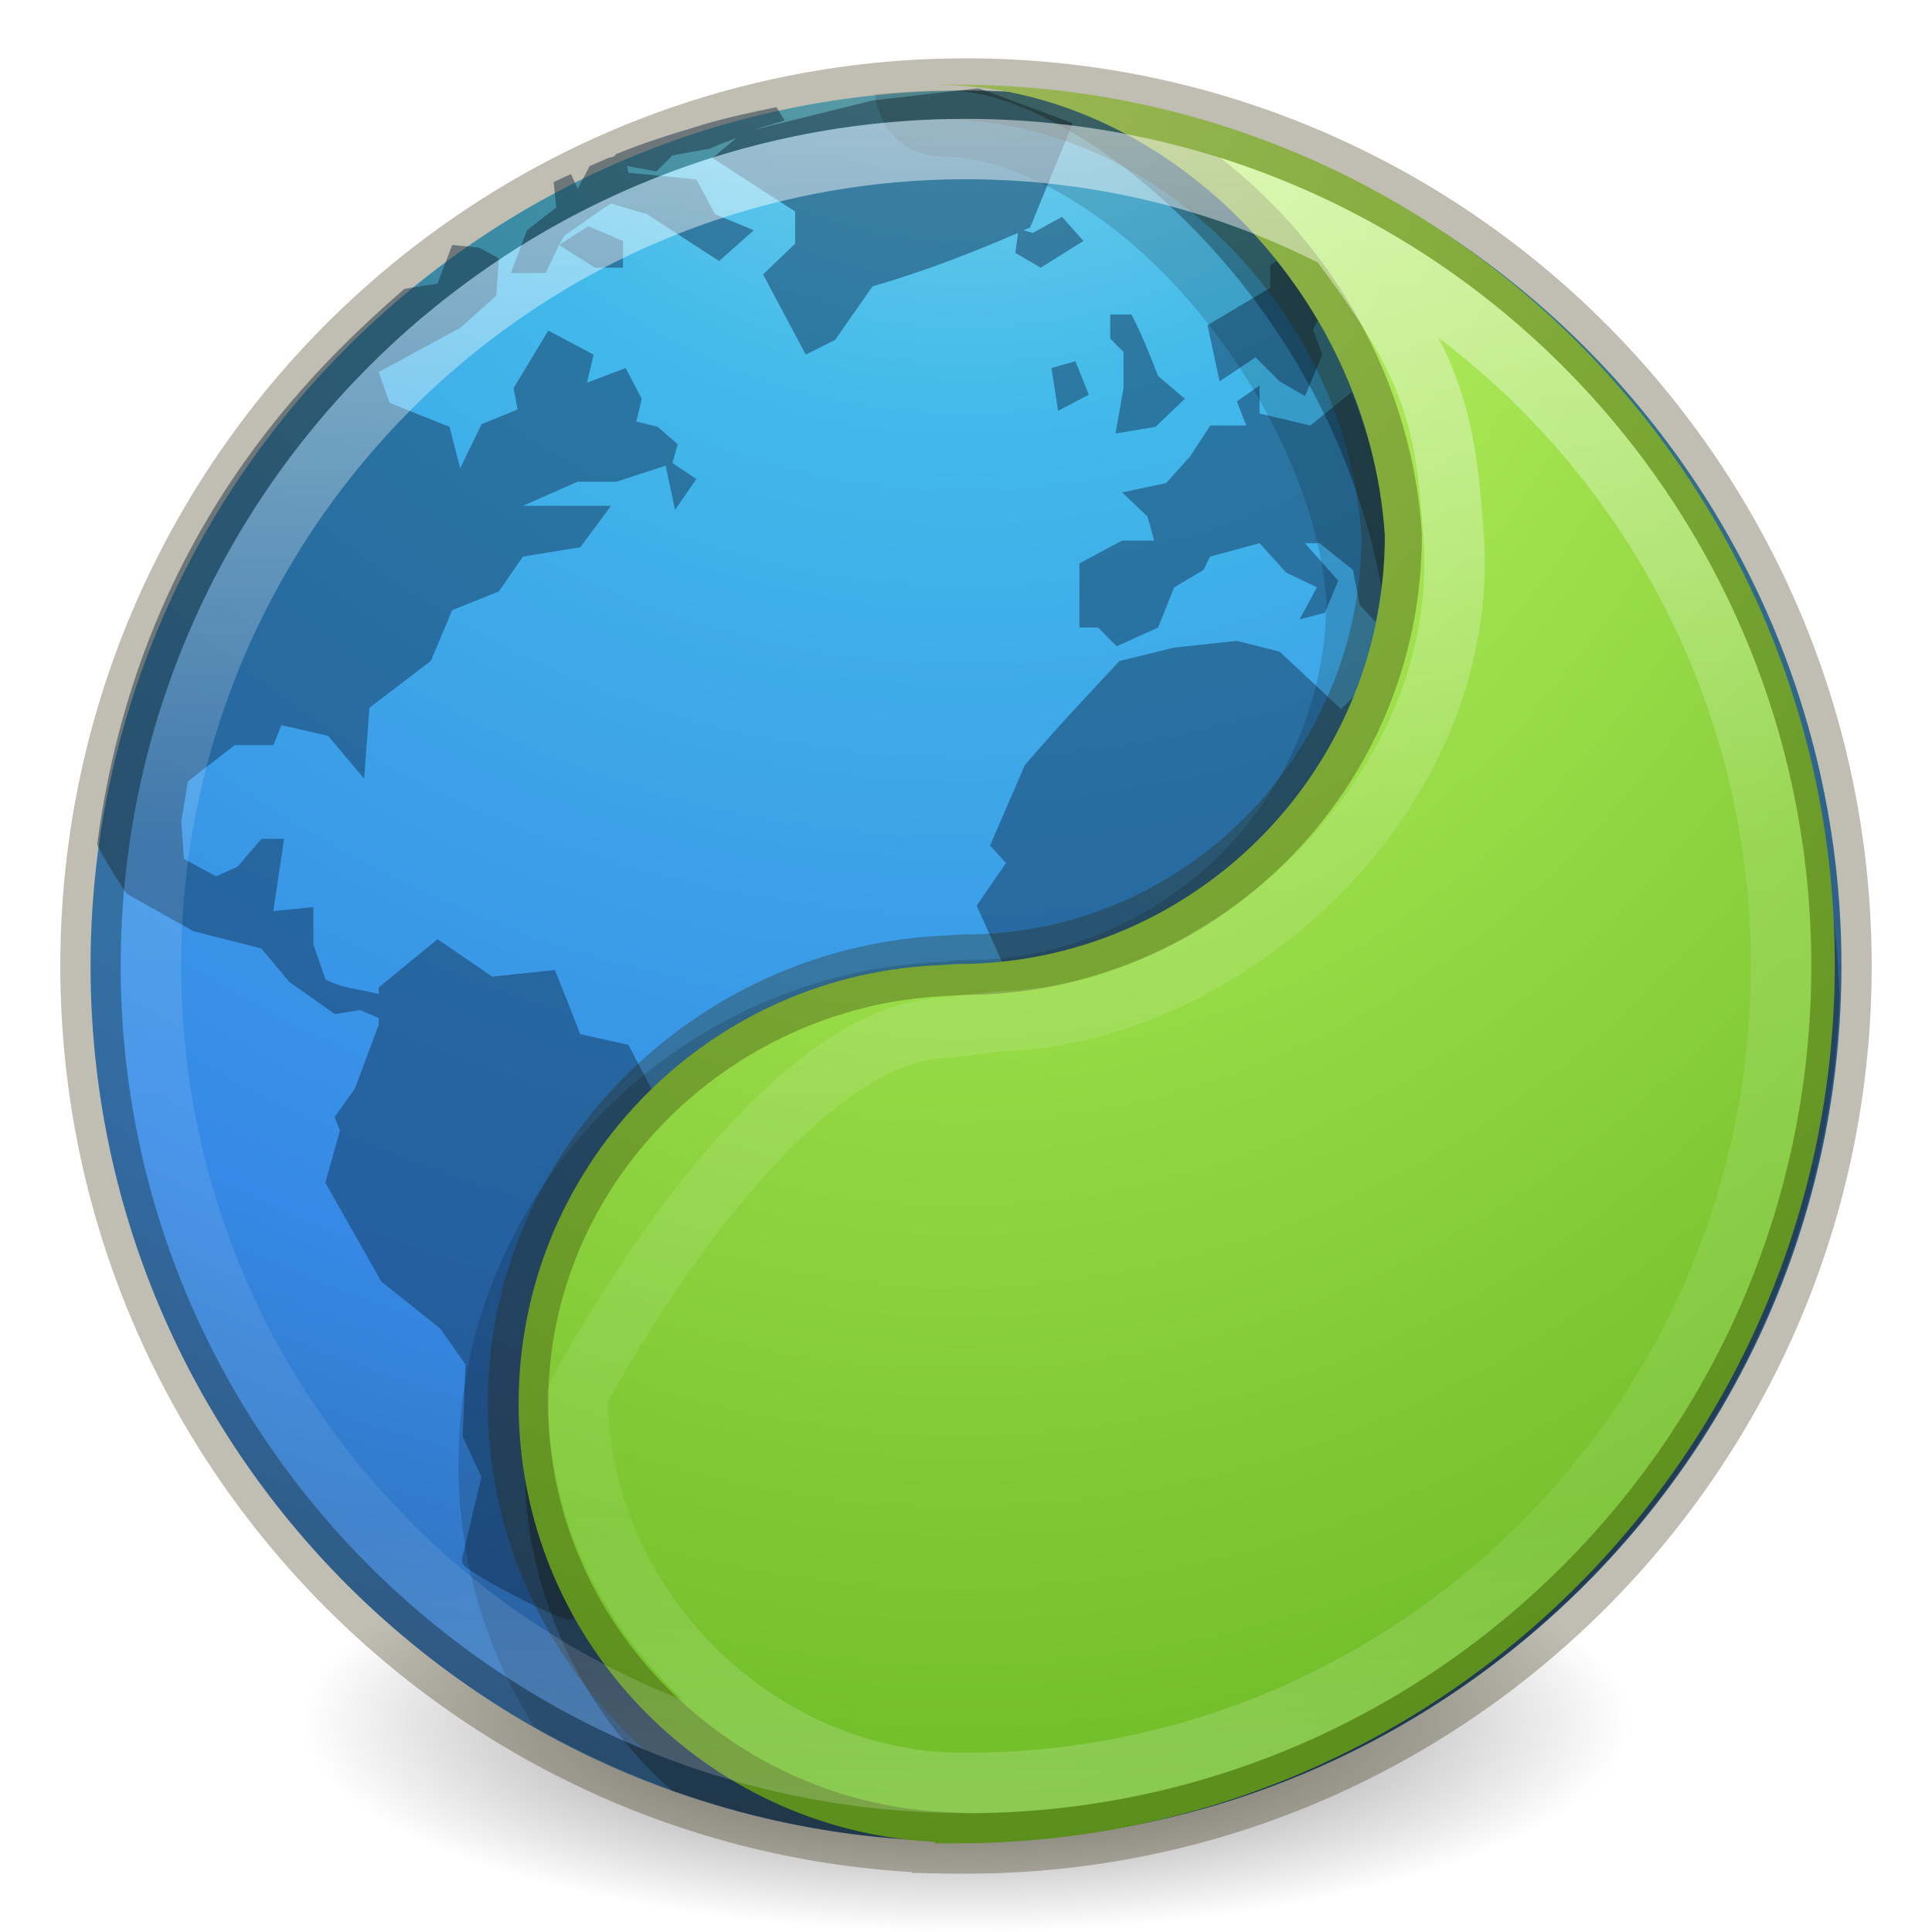
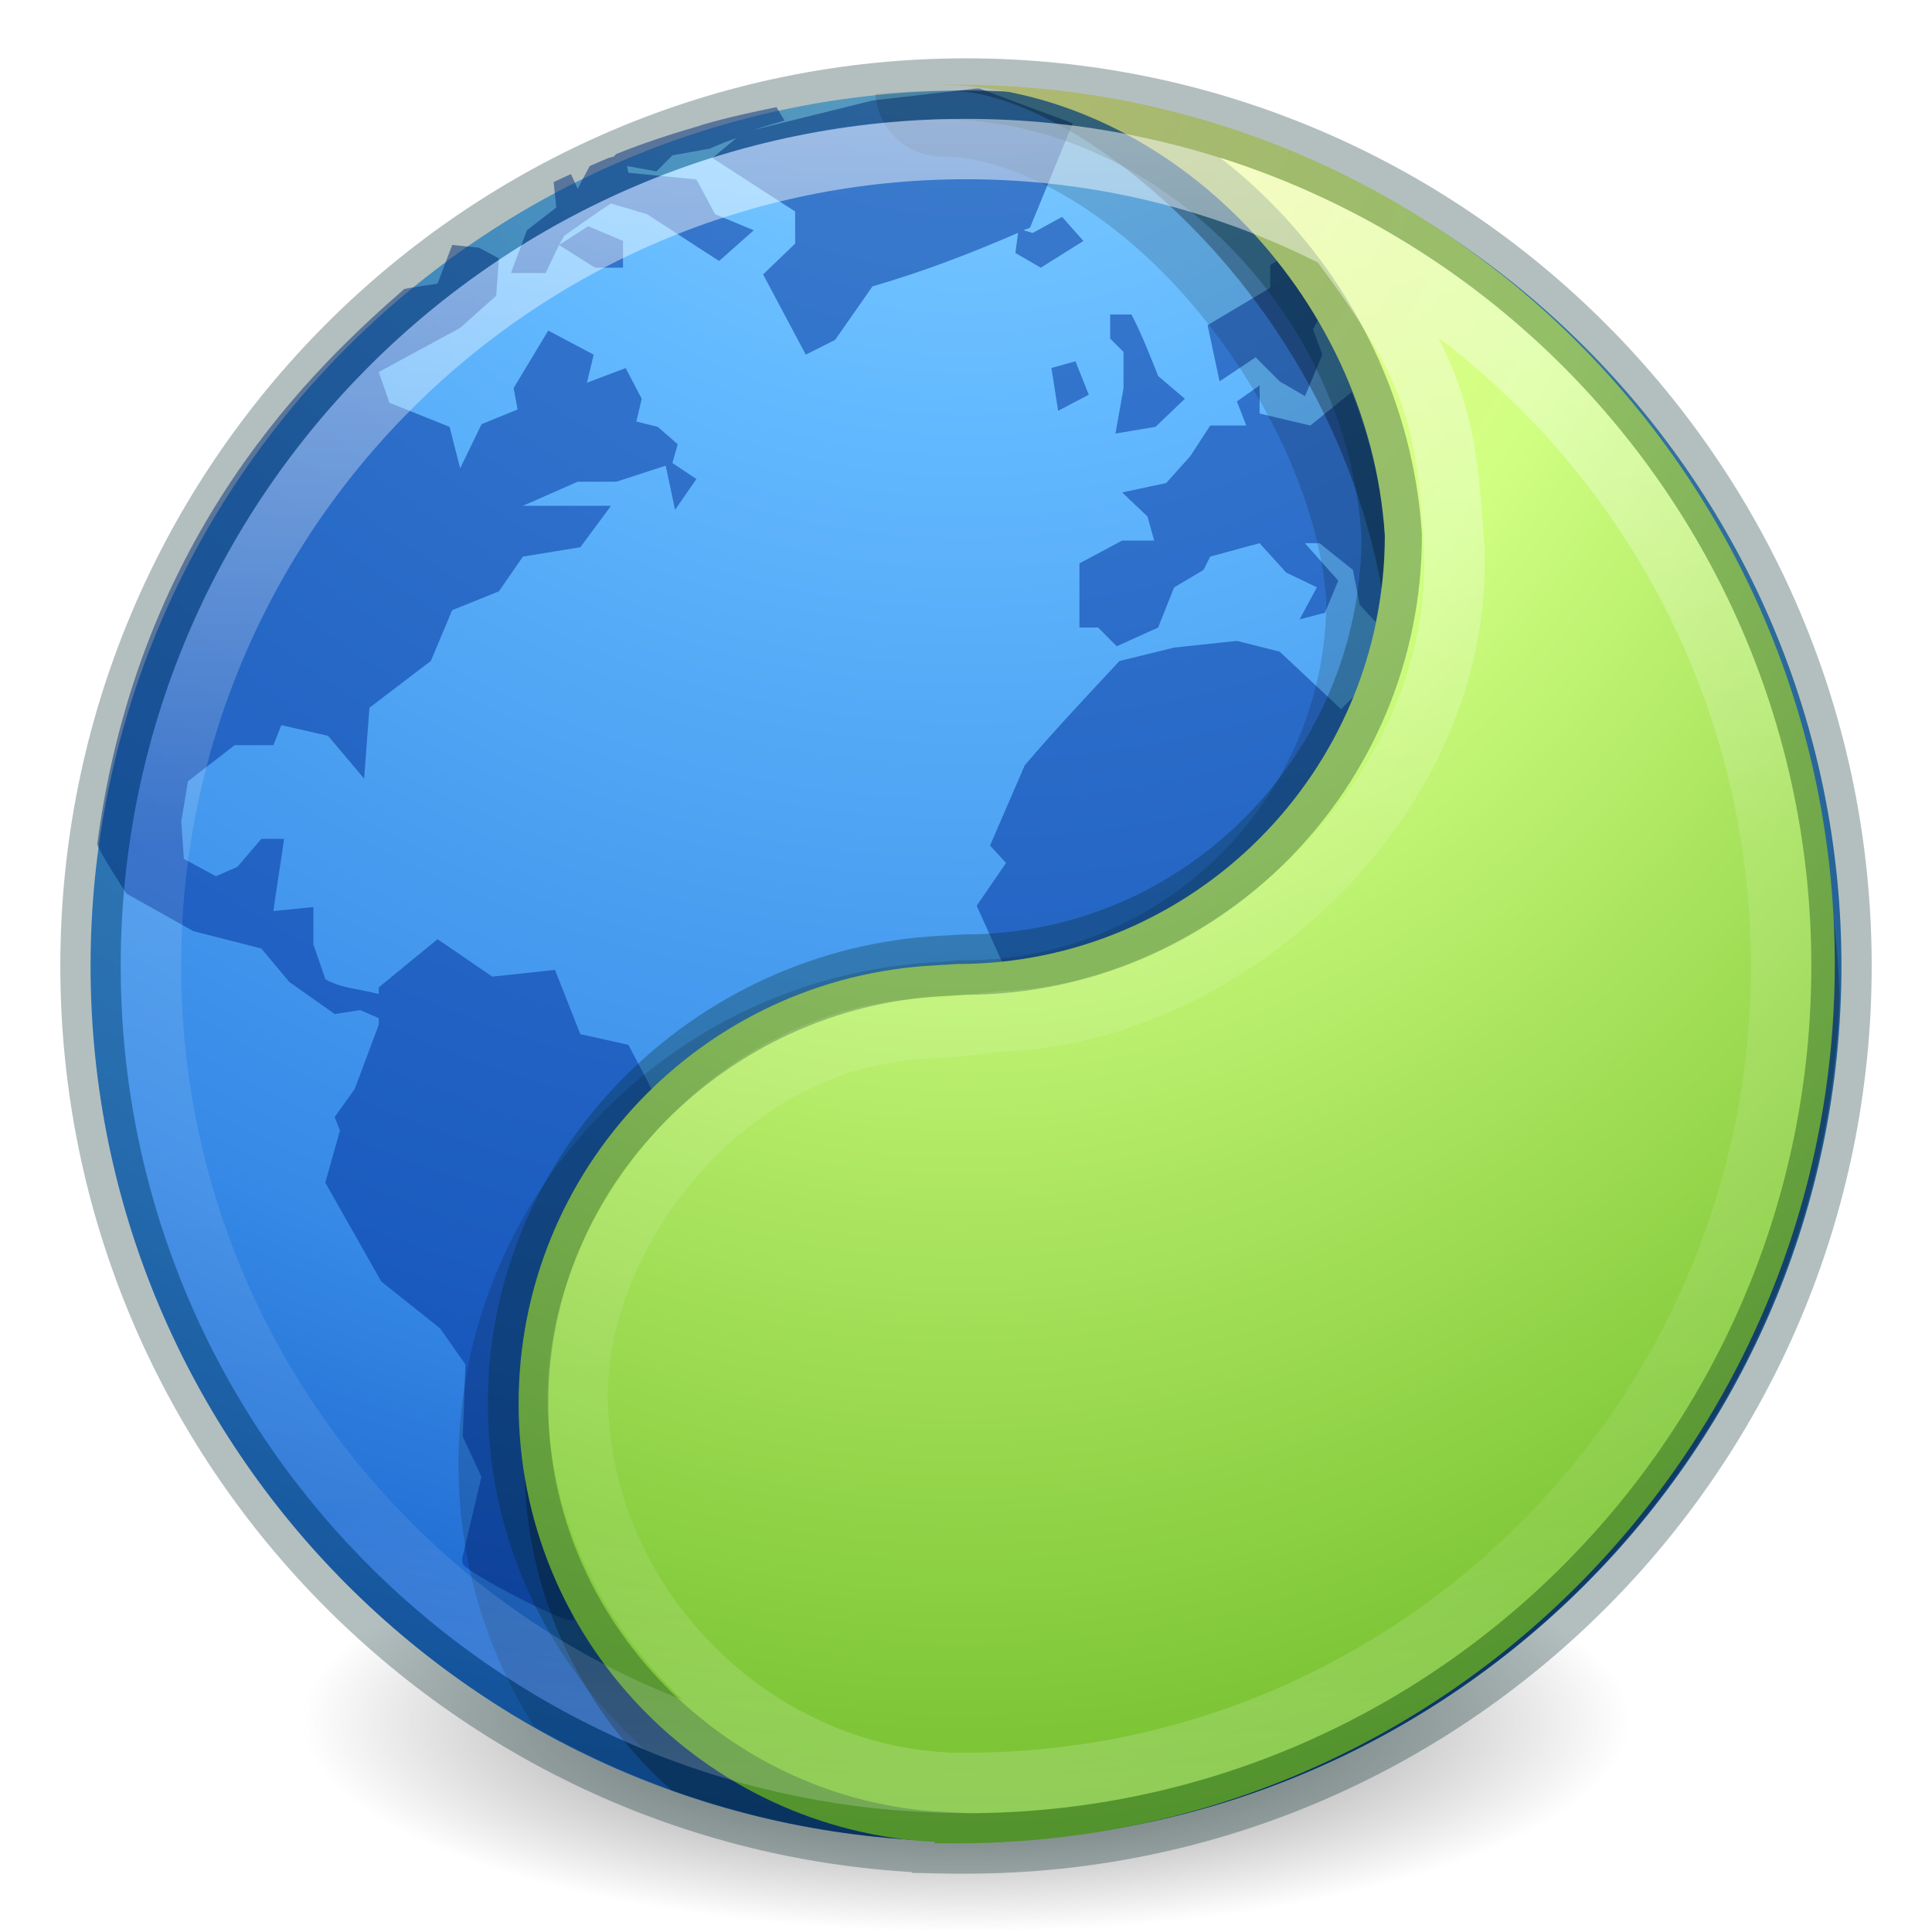
<svg xmlns="http://www.w3.org/2000/svg" xmlns:ns2="http://www.openswatchbook.org/uri/2009/osb" xmlns:xlink="http://www.w3.org/1999/xlink" version="1.1" width="32" height="32" id="svg4505">
  <defs id="defs4507">
    <linearGradient id="linearGradient3820-7-2-2">
      <stop id="stop3822-2-6-36" style="stop-color:#3d3d3d;stop-opacity:1" offset="0" />
      <stop id="stop3864-8-7-6" style="stop-color:#686868;stop-opacity:0.498" offset="0.5" />
      <stop id="stop3824-1-2-4" style="stop-color:#686868;stop-opacity:0" offset="1" />
    </linearGradient>
    <radialGradient cx="99.157" cy="186.171" r="62.769" fx="99.157" fy="186.171" id="radialGradient3043" xlink:href="#linearGradient3820-7-2-2" gradientUnits="userSpaceOnUse" gradientTransform="matrix(0.1752454,0,0,0.05575992,-1.37681,18.11914)" />
    <linearGradient id="linearGradient2867-449-88-871-390-598-476-591-434-148-57-177-3-8">
-       <stop id="stop3750-8-9" style="stop-color:#90dbec;stop-opacity:1" offset="0" />
-       <stop id="stop3752-3-2" style="stop-color:#42baea;stop-opacity:1" offset="0.262" />
+       <stop id="stop3750-8-9" style="stop-color:#8cd5ff;stop-opacity:1" offset="0" />
+       <stop id="stop3752-3-2" style="stop-color:#64baff;stop-opacity:1" offset="0.262" />
      <stop id="stop3754-7-2" style="stop-color:#3689e6;stop-opacity:1" offset="0.705" />
-       <stop id="stop3756-9-3" style="stop-color:#2b63a0;stop-opacity:1" offset="1" />
+       <stop id="stop3756-9-3" style="stop-color:#0d52bf;stop-opacity:1" offset="1" />
    </linearGradient>
    <radialGradient xlink:href="#linearGradient2867-449-88-871-390-598-476-591-434-148-57-177-3-8" id="radialGradient3146" gradientUnits="userSpaceOnUse" gradientTransform="matrix(0,1.767468,-1.869771,-4.8107771e-8,31.79921,-9.591063)" cx="3.972" cy="8.45" fx="3.972" fy="8.45" r="20" />
    <linearGradient id="linearGradient4806-9">
      <stop offset="0" style="stop-color:#ffffff;stop-opacity:1" id="stop4808-49" />
      <stop offset="0.424" style="stop-color:#ffffff;stop-opacity:0.235" id="stop4810-05" />
      <stop offset="0.821" style="stop-color:#ffffff;stop-opacity:0.157" id="stop4812-6" />
      <stop offset="1" style="stop-color:#ffffff;stop-opacity:0.392" id="stop4814-7" />
    </linearGradient>
    <linearGradient gradientTransform="matrix(1.119448,0,0,1.121996,-64.79741,-15.26655)" gradientUnits="userSpaceOnUse" xlink:href="#linearGradient4806-9" id="linearGradient4338-5-6" y2="40.496" x2="71.204" y1="15.369" x1="71.204" />
    <radialGradient gradientTransform="matrix(0,2.775765,-2.187696,-3.1515899e-8,34.37508,-2.076239)" gradientUnits="userSpaceOnUse" xlink:href="#linearGradient4223" id="radialGradient3126-7-25-24" fy="8.45" fx="0.667" r="20" cy="8.45" cx="-1.265" />
    <linearGradient id="linearGradient4526" ns2:paint="solid">
      <stop style="stop-color:#ffffff;stop-opacity:1;" offset="0" id="stop4528" />
    </linearGradient>
    <linearGradient id="linearGradient4223">
-       <stop offset="0" style="stop-color:#cdf87e;stop-opacity:1" id="stop4225" />
-       <stop offset="0.262" style="stop-color:#a2e34f;stop-opacity:1" id="stop4227" />
+       <stop offset="0" style="stop-color:#fff394;stop-opacity:1" id="stop4225" />
+       <stop offset="0.262" style="stop-color:#d1ff82;stop-opacity:1" id="stop4227" />
      <stop offset="0.661" style="stop-color:#68b723;stop-opacity:1" id="stop4229" />
-       <stop offset="1" style="stop-color:#1d7e0d;stop-opacity:1" id="stop4231" />
+       <stop offset="1" style="stop-color:#206b00;stop-opacity:1" id="stop4231" />
    </linearGradient>
  </defs>
  <path d="m 27,28.5 a 11,3.5 0 1 1 -22,0 11,3.5 0 1 1 22,0 z" id="path3818-0-2" style="fill:url(#radialGradient3043);fill-opacity:1;stroke:none" />
  <path d="M 16,1.5 C 7.999,1.5 1.5,7.999 1.5,16 1.5,24.001 7.999,30.5 16,30.5 24.001,30.5 30.5,24.001 30.5,16 30.5,7.999 24.001,1.5 16,1.5 z" id="path2555" style="color:#000000;fill:url(#radialGradient3146);fill-opacity:1;fill-rule:nonzero;stroke:none;stroke-width:1;marker:none;visibility:visible;display:inline;overflow:visible;enable-background:accumulate" />
-   <path d="m 16.177,1.465 -1.724,0.199 -1.967,0.487 c 0.166,-0.055 0.336,-0.102 0.508,-0.155 L 12.861,1.775 c -0.413,0.083 -0.816,0.172 -1.216,0.288 -0.02,0.006 -0.046,0.016 -0.066,0.022 -0.469,0.138 -0.923,0.284 -1.37,0.465 l -0.044,0.044 -0.088,0.022 C 9.974,2.66 9.868,2.705 9.767,2.75 L 9.568,3.127 9.457,2.883 c -0.092,0.043 -0.197,0.088 -0.287,0.133 l 0.044,0.421 -0.486,0.377 -0.265,0.709 0.575,0 0.221,-0.465 0.088,-0.155 C 9.603,3.73 9.859,3.536 10.12,3.371 l 0.597,0.177 c 0.396,0.255 0.797,0.521 1.194,0.775 L 12.485,3.814 11.844,3.548 11.535,2.972 10.408,2.861 l -0.022,-0.111 0.486,0.089 0.265,-0.266 0.619,-0.111 c 0.144,-0.066 0.297,-0.123 0.442,-0.177 l -0.398,0.332 1.37,0.886 0,0.532 -0.531,0.51 0.707,1.329 0.486,-0.244 0.619,-0.886 C 15.309,4.493 16.054,4.205 16.862,3.858 l -0.044,0.332 0.42,0.244 0.707,-0.443 -0.354,-0.399 -0.486,0.266 -0.155,-0.044 c 0.035,-0.015 0.075,-0.029 0.111,-0.044 l 0.707,-1.728 -1.547,-0.576 c -0.02,-4.375e-4 -0.024,3.581e-4 -0.044,0 z m -6.919,2.592 0.597,0.377 0.464,0 0,-0.443 L 9.744,3.747 Z m -1.768,0 -0.243,0.642 c 0,0 -0.439,0.062 -0.553,0.089 -1.455,1.271 -4.401,4.015 -5.084,9.194 0.027,0.12 0.486,0.82 0.486,0.82 l 1.105,0.62 1.127,0.288 0.464,0.554 0.752,0.532 0.42,-0.066 0.309,0.133 0,0.111 -0.398,1.063 -0.332,0.465 0.088,0.222 -0.243,0.864 0.928,1.639 0.973,0.775 0.42,0.598 -0.044,1.196 0.309,0.665 -0.309,1.307 c -0.005,0.016 -0.02,0.068 0,0.133 0.041,0.131 1.707,1.005 1.813,0.931 0.026,-0.019 0.021,-0.027 0.044,-0.044 -0.588,-1.049 -0.928,-2.255 -0.928,-3.545 0,-2.042 0.856,-3.865 2.21,-5.184 L 10.408,17.306 9.612,17.129 9.192,16.065 8.153,16.176 7.247,15.556 l -0.973,0.798 0,0.111 C 5.985,16.385 5.647,16.37 5.39,16.22 l -0.199,-0.576 0,-0.62 -0.663,0.066 c 0.053,-0.398 0.123,-0.798 0.177,-1.196 l -0.376,0 -0.398,0.465 -0.354,0.155 -0.531,-0.288 -0.044,-0.62 0.111,-0.665 0.774,-0.598 0.641,0 L 4.66,12.011 5.434,12.188 6.031,12.897 6.119,11.723 7.136,10.947 7.49,10.106 8.263,9.795 8.661,9.219 9.612,9.064 10.12,8.378 l -1.459,0 0.906,-0.399 0.641,0 0.818,-0.266 0.155,0.731 L 11.535,7.934 11.137,7.669 11.225,7.358 10.894,7.07 10.54,6.982 10.629,6.605 10.363,6.096 9.722,6.339 9.833,5.874 9.081,5.475 8.507,6.428 8.573,6.782 7.976,7.026 7.622,7.757 7.446,7.07 6.451,6.672 6.274,6.162 7.622,5.431 8.219,4.899 8.263,4.279 7.932,4.102 Z m 13.661,0.266 -0.111,0.066 0,0.377 -1.039,0.62 0.199,0.931 0.597,-0.399 0.398,0.399 0.42,0.244 0.287,-0.687 -0.155,-0.421 0.088,-0.155 C 21.631,4.95 21.4,4.636 21.15,4.323 Z m -2.763,0.886 0,0.399 0.221,0.222 0,0.598 -0.133,0.753 0.663,-0.111 0.486,-0.465 -0.442,-0.377 C 19.043,5.876 18.916,5.548 18.741,5.209 Z m -0.575,0.775 -0.398,0.111 0.111,0.709 0.508,-0.266 z m 3.05,0.399 -0.376,0.266 0.155,0.399 -0.597,0 -0.332,0.51 -0.398,0.443 -0.729,0.155 0.42,0.399 0.111,0.399 -0.531,0 -0.707,0.377 0,1.063 0.309,0 0.309,0.31 0.685,-0.31 0.265,-0.665 0.486,-0.288 0.111,-0.222 0.818,-0.222 0.442,0.487 0.508,0.244 -0.287,0.532 0.42,-0.111 0.221,-0.532 -0.553,-0.62 0.243,0 0.553,0.443 0.111,0.576 0.265,0.288 C 22.881,9.843 22.941,9.354 22.941,8.865 22.888,8.034 22.685,7.249 22.388,6.494 l -0.685,0.554 -0.84,-0.199 z m -0.376,4.232 -1.039,0.111 -0.906,0.222 c -0.521,0.56 -1.076,1.147 -1.569,1.728 l -0.575,1.329 0.265,0.288 -0.486,0.709 0.42,0.931 c 2.647,-0.278 4.875,-2.026 5.836,-4.409 l -0.221,0.222 -1.017,-0.953 z" id="path6534-2" style="color:#000000;display:inline;overflow:visible;visibility:visible;opacity:0.5;fill:#13355a;fill-opacity:1;fill-rule:nonzero;stroke:none;stroke-width:1;marker:none;enable-background:accumulate" />
+   <path d="m 16.177,1.465 -1.724,0.199 -1.967,0.487 c 0.166,-0.055 0.336,-0.102 0.508,-0.155 L 12.861,1.775 c -0.413,0.083 -0.816,0.172 -1.216,0.288 -0.02,0.006 -0.046,0.016 -0.066,0.022 -0.469,0.138 -0.923,0.284 -1.37,0.465 l -0.044,0.044 -0.088,0.022 C 9.974,2.66 9.868,2.705 9.767,2.75 L 9.568,3.127 9.457,2.883 c -0.092,0.043 -0.197,0.088 -0.287,0.133 l 0.044,0.421 -0.486,0.377 -0.265,0.709 0.575,0 0.221,-0.465 0.088,-0.155 C 9.603,3.73 9.859,3.536 10.12,3.371 l 0.597,0.177 c 0.396,0.255 0.797,0.521 1.194,0.775 L 12.485,3.814 11.844,3.548 11.535,2.972 10.408,2.861 l -0.022,-0.111 0.486,0.089 0.265,-0.266 0.619,-0.111 c 0.144,-0.066 0.297,-0.123 0.442,-0.177 l -0.398,0.332 1.37,0.886 0,0.532 -0.531,0.51 0.707,1.329 0.486,-0.244 0.619,-0.886 C 15.309,4.493 16.054,4.205 16.862,3.858 l -0.044,0.332 0.42,0.244 0.707,-0.443 -0.354,-0.399 -0.486,0.266 -0.155,-0.044 c 0.035,-0.015 0.075,-0.029 0.111,-0.044 l 0.707,-1.728 -1.547,-0.576 c -0.02,-4.375e-4 -0.024,3.581e-4 -0.044,0 z m -6.919,2.592 0.597,0.377 0.464,0 0,-0.443 L 9.744,3.747 Z m -1.768,0 -0.243,0.642 c 0,0 -0.439,0.062 -0.553,0.089 -1.455,1.271 -4.401,4.015 -5.084,9.194 0.027,0.12 0.486,0.82 0.486,0.82 l 1.105,0.62 1.127,0.288 0.464,0.554 0.752,0.532 0.42,-0.066 0.309,0.133 0,0.111 -0.398,1.063 -0.332,0.465 0.088,0.222 -0.243,0.864 0.928,1.639 0.973,0.775 0.42,0.598 -0.044,1.196 0.309,0.665 -0.309,1.307 c -0.005,0.016 -0.02,0.068 0,0.133 0.041,0.131 1.707,1.005 1.813,0.931 0.026,-0.019 0.021,-0.027 0.044,-0.044 -0.588,-1.049 -0.928,-2.255 -0.928,-3.545 0,-2.042 0.856,-3.865 2.21,-5.184 L 10.408,17.306 9.612,17.129 9.192,16.065 8.153,16.176 7.247,15.556 l -0.973,0.798 0,0.111 C 5.985,16.385 5.647,16.37 5.39,16.22 l -0.199,-0.576 0,-0.62 -0.663,0.066 c 0.053,-0.398 0.123,-0.798 0.177,-1.196 l -0.376,0 -0.398,0.465 -0.354,0.155 -0.531,-0.288 -0.044,-0.62 0.111,-0.665 0.774,-0.598 0.641,0 L 4.66,12.011 5.434,12.188 6.031,12.897 6.119,11.723 7.136,10.947 7.49,10.106 8.263,9.795 8.661,9.219 9.612,9.064 10.12,8.378 l -1.459,0 0.906,-0.399 0.641,0 0.818,-0.266 0.155,0.731 L 11.535,7.934 11.137,7.669 11.225,7.358 10.894,7.07 10.54,6.982 10.629,6.605 10.363,6.096 9.722,6.339 9.833,5.874 9.081,5.475 8.507,6.428 8.573,6.782 7.976,7.026 7.622,7.757 7.446,7.07 6.451,6.672 6.274,6.162 7.622,5.431 8.219,4.899 8.263,4.279 7.932,4.102 Z m 13.661,0.266 -0.111,0.066 0,0.377 -1.039,0.62 0.199,0.931 0.597,-0.399 0.398,0.399 0.42,0.244 0.287,-0.687 -0.155,-0.421 0.088,-0.155 C 21.631,4.95 21.4,4.636 21.15,4.323 Z m -2.763,0.886 0,0.399 0.221,0.222 0,0.598 -0.133,0.753 0.663,-0.111 0.486,-0.465 -0.442,-0.377 C 19.043,5.876 18.916,5.548 18.741,5.209 Z m -0.575,0.775 -0.398,0.111 0.111,0.709 0.508,-0.266 z m 3.05,0.399 -0.376,0.266 0.155,0.399 -0.597,0 -0.332,0.51 -0.398,0.443 -0.729,0.155 0.42,0.399 0.111,0.399 -0.531,0 -0.707,0.377 0,1.063 0.309,0 0.309,0.31 0.685,-0.31 0.265,-0.665 0.486,-0.288 0.111,-0.222 0.818,-0.222 0.442,0.487 0.508,0.244 -0.287,0.532 0.42,-0.111 0.221,-0.532 -0.553,-0.62 0.243,0 0.553,0.443 0.111,0.576 0.265,0.288 C 22.881,9.843 22.941,9.354 22.941,8.865 22.888,8.034 22.685,7.249 22.388,6.494 l -0.685,0.554 -0.84,-0.199 z m -0.376,4.232 -1.039,0.111 -0.906,0.222 c -0.521,0.56 -1.076,1.147 -1.569,1.728 l -0.575,1.329 0.265,0.288 -0.486,0.709 0.42,0.931 c 2.647,-0.278 4.875,-2.026 5.836,-4.409 l -0.221,0.222 -1.017,-0.953 z" id="path6534-2" style="color:#000000;display:inline;overflow:visible;visibility:visible;opacity:0.5;fill:#002e99;fill-opacity:1;fill-rule:nonzero;stroke:none;stroke-width:1;marker:none;enable-background:accumulate" />
  <g id="g4341" transform="translate(41.92724,-0.4539394)">
    <path style="color:#000000;display:inline;overflow:visible;visibility:visible;opacity:0.3;fill:#000000;fill-opacity:1;fill-rule:nonzero;stroke:none;stroke-width:1;marker:none;enable-background:accumulate" id="path2555-1-30-7" d="m -26.209,1.954 c 2.284,0 7.344,4.086 7.344,10.214 0,3.897 -3.187,5.286 -7.094,5.286 l -0.375,0.031 c -3.836,0.194 -6.906,3.344 -6.906,7.219 0,2.147 0.947,4.082 2.438,5.406 1.523,0.544 3.167,0.844 4.875,0.844 7.83,0 14.2,-6.235 14.469,-14 -0.264,-7.798 -6.632,-14.981 -14.469,-15 -0.011,0 -0.021,-2.3e-5 -0.031,0 -0.083,0 -0.167,0 -0.25,0 z" />
    <path style="color:#000000;display:inline;overflow:visible;visibility:visible;opacity:0.15;fill:#000000;fill-opacity:1;fill-rule:nonzero;stroke:none;stroke-width:1;marker:none;enable-background:accumulate" id="path4390" d="m -25.927,1.954 c -0.511,0 -1.003,0.011 -1.5,0.062 a 1.108,1.108 0 0 0 1.094,1.031 c 1.217,0 2.795,0.899 4.062,2.344 1.254,1.429 2.188,3.326 2.312,5 10e-4,0.019 -0.001,0.044 0,0.062 -0.034,3.264 -2.713,5.906 -6,5.906 a 1.108,1.108 0 0 0 -0.094,0 l -0.344,0.031 -0.031,0 c -4.396,0.239 -7.906,3.863 -7.906,8.312 0,1.601 0.458,3.09 1.25,4.344 2.115,1.207 4.55,1.906 7.156,1.906 8.001,0 14.5,-6.499 14.5,-14.5 0,-8.001 -6.499,-14.5 -14.5,-14.5 z" />
  </g>
  <path d="m 15.484,1.403 c 3.775,0 7.194,3.432 7.453,7.469 5e-6,3.915 -3.174,7.095 -7.08,7.095 l -0.373,0.023 c -3.836,0.195 -6.894,3.366 -6.894,7.259 0,3.892 3.058,7.063 6.894,7.259 l 0,0.023 c 0.124,0.003 0.247,0 0.373,0 8.018,0 14.533,-6.529 14.533,-14.564 0,-8.035 -6.515,-14.564 -14.533,-14.564 -0.125,0 -0.248,-0.003 -0.373,5.9e-6 z" id="path2555-1-1" style="color:#000000;display:inline;overflow:visible;visibility:visible;fill:url(#radialGradient3126-7-25-24);fill-opacity:1;fill-rule:nonzero;stroke:none;stroke-width:1;marker:none;enable-background:accumulate" />
-   <path d="m 15.602,1.477 c 3.775,0 7.19,3.351 7.449,7.388 5e-6,3.915 -3.167,7.112 -7.073,7.112 l -0.376,0.022 c -3.836,0.195 -7.022,3.352 -7.022,7.245 0,3.892 3.186,7.072 7.022,7.267 l 0,0.022 c 0.124,0.003 0.251,0 0.376,0 M 16,1.466 c -8.001,0 -14.501,6.514 -14.501,14.534 0,8.019 6.5,14.534 14.501,14.534 8.001,0 14.501,-6.514 14.501,-14.534 C 30.501,7.98 24.001,1.466 16,1.466 Z" id="path3871" style="color:#000000;display:inline;overflow:visible;visibility:visible;opacity:0.3;fill:none;stroke:#2b2200;stroke-width:1;marker:none;enable-background:accumulate" />
-   <path d="m 29.5,16 c 0,7.473 -6.044,13.531 -13.5,13.531 C 8.544,29.531 2.5,23.473 2.5,16 2.5,8.527 8.544,2.469 16,2.469 23.456,2.469 29.5,8.527 29.5,16 Z M 22.202,4.015 c 1.569,2.092 1.749,2.908 1.885,5.033 0.173,4.235 -3.828,7.733 -7.467,7.865 -0.341,0.027 -0.711,0.088 -1.031,0.113 -2.93,0.187 -6.021,6.064 -6.021,6.064 0,3.434 2.82,6.268 6.086,6.434" id="path4762-7" style="color:#000000;display:inline;overflow:visible;visibility:visible;opacity:0.5;fill:none;stroke:url(#linearGradient4338-5-6);stroke-width:1;stroke-linecap:round;stroke-linejoin:round;stroke-miterlimit:4;stroke-dasharray:none;stroke-dashoffset:0;stroke-opacity:1;marker:none;enable-background:accumulate" />
+   <path d="m 15.602,1.477 c 3.775,0 7.19,3.351 7.449,7.388 5e-6,3.915 -3.167,7.112 -7.073,7.112 l -0.376,0.022 c -3.836,0.195 -7.022,3.352 -7.022,7.245 0,3.892 3.186,7.072 7.022,7.267 l 0,0.022 c 0.124,0.003 0.251,0 0.376,0 M 16,1.466 c -8.001,0 -14.501,6.514 -14.501,14.534 0,8.019 6.5,14.534 14.501,14.534 8.001,0 14.501,-6.514 14.501,-14.534 C 30.501,7.98 24.001,1.466 16,1.466 Z" id="path3871" style="color:#000000;display:inline;overflow:visible;visibility:visible;opacity:0.3;fill:none;stroke:#002728;stroke-width:1;marker:none;enable-background:accumulate;stroke-opacity:1" />
+   <path d="m 29.5,16 c 0,7.473 -6.044,13.531 -13.5,13.531 C 8.544,29.531 2.5,23.473 2.5,16 2.5,8.527 8.544,2.469 16,2.469 23.456,2.469 29.5,8.527 29.5,16 Z M 22.202,4.015 c 1.569,2.092 1.749,2.908 1.885,5.033 0.173,4.235 -3.828,7.733 -7.467,7.865 -0.341,0.027 -0.711,0.088 -1.031,0.113 -3.49,0 -6.021,3.349 -6.021,6.064 0,3.434 2.82,6.268 6.086,6.434" id="path4762-7" style="color:#000000;display:inline;overflow:visible;visibility:visible;opacity:0.5;fill:none;stroke:url(#linearGradient4338-5-6);stroke-width:1;stroke-linecap:round;stroke-linejoin:round;stroke-miterlimit:4;stroke-dasharray:none;stroke-dashoffset:0;stroke-opacity:1;marker:none;enable-background:accumulate" />
</svg>
